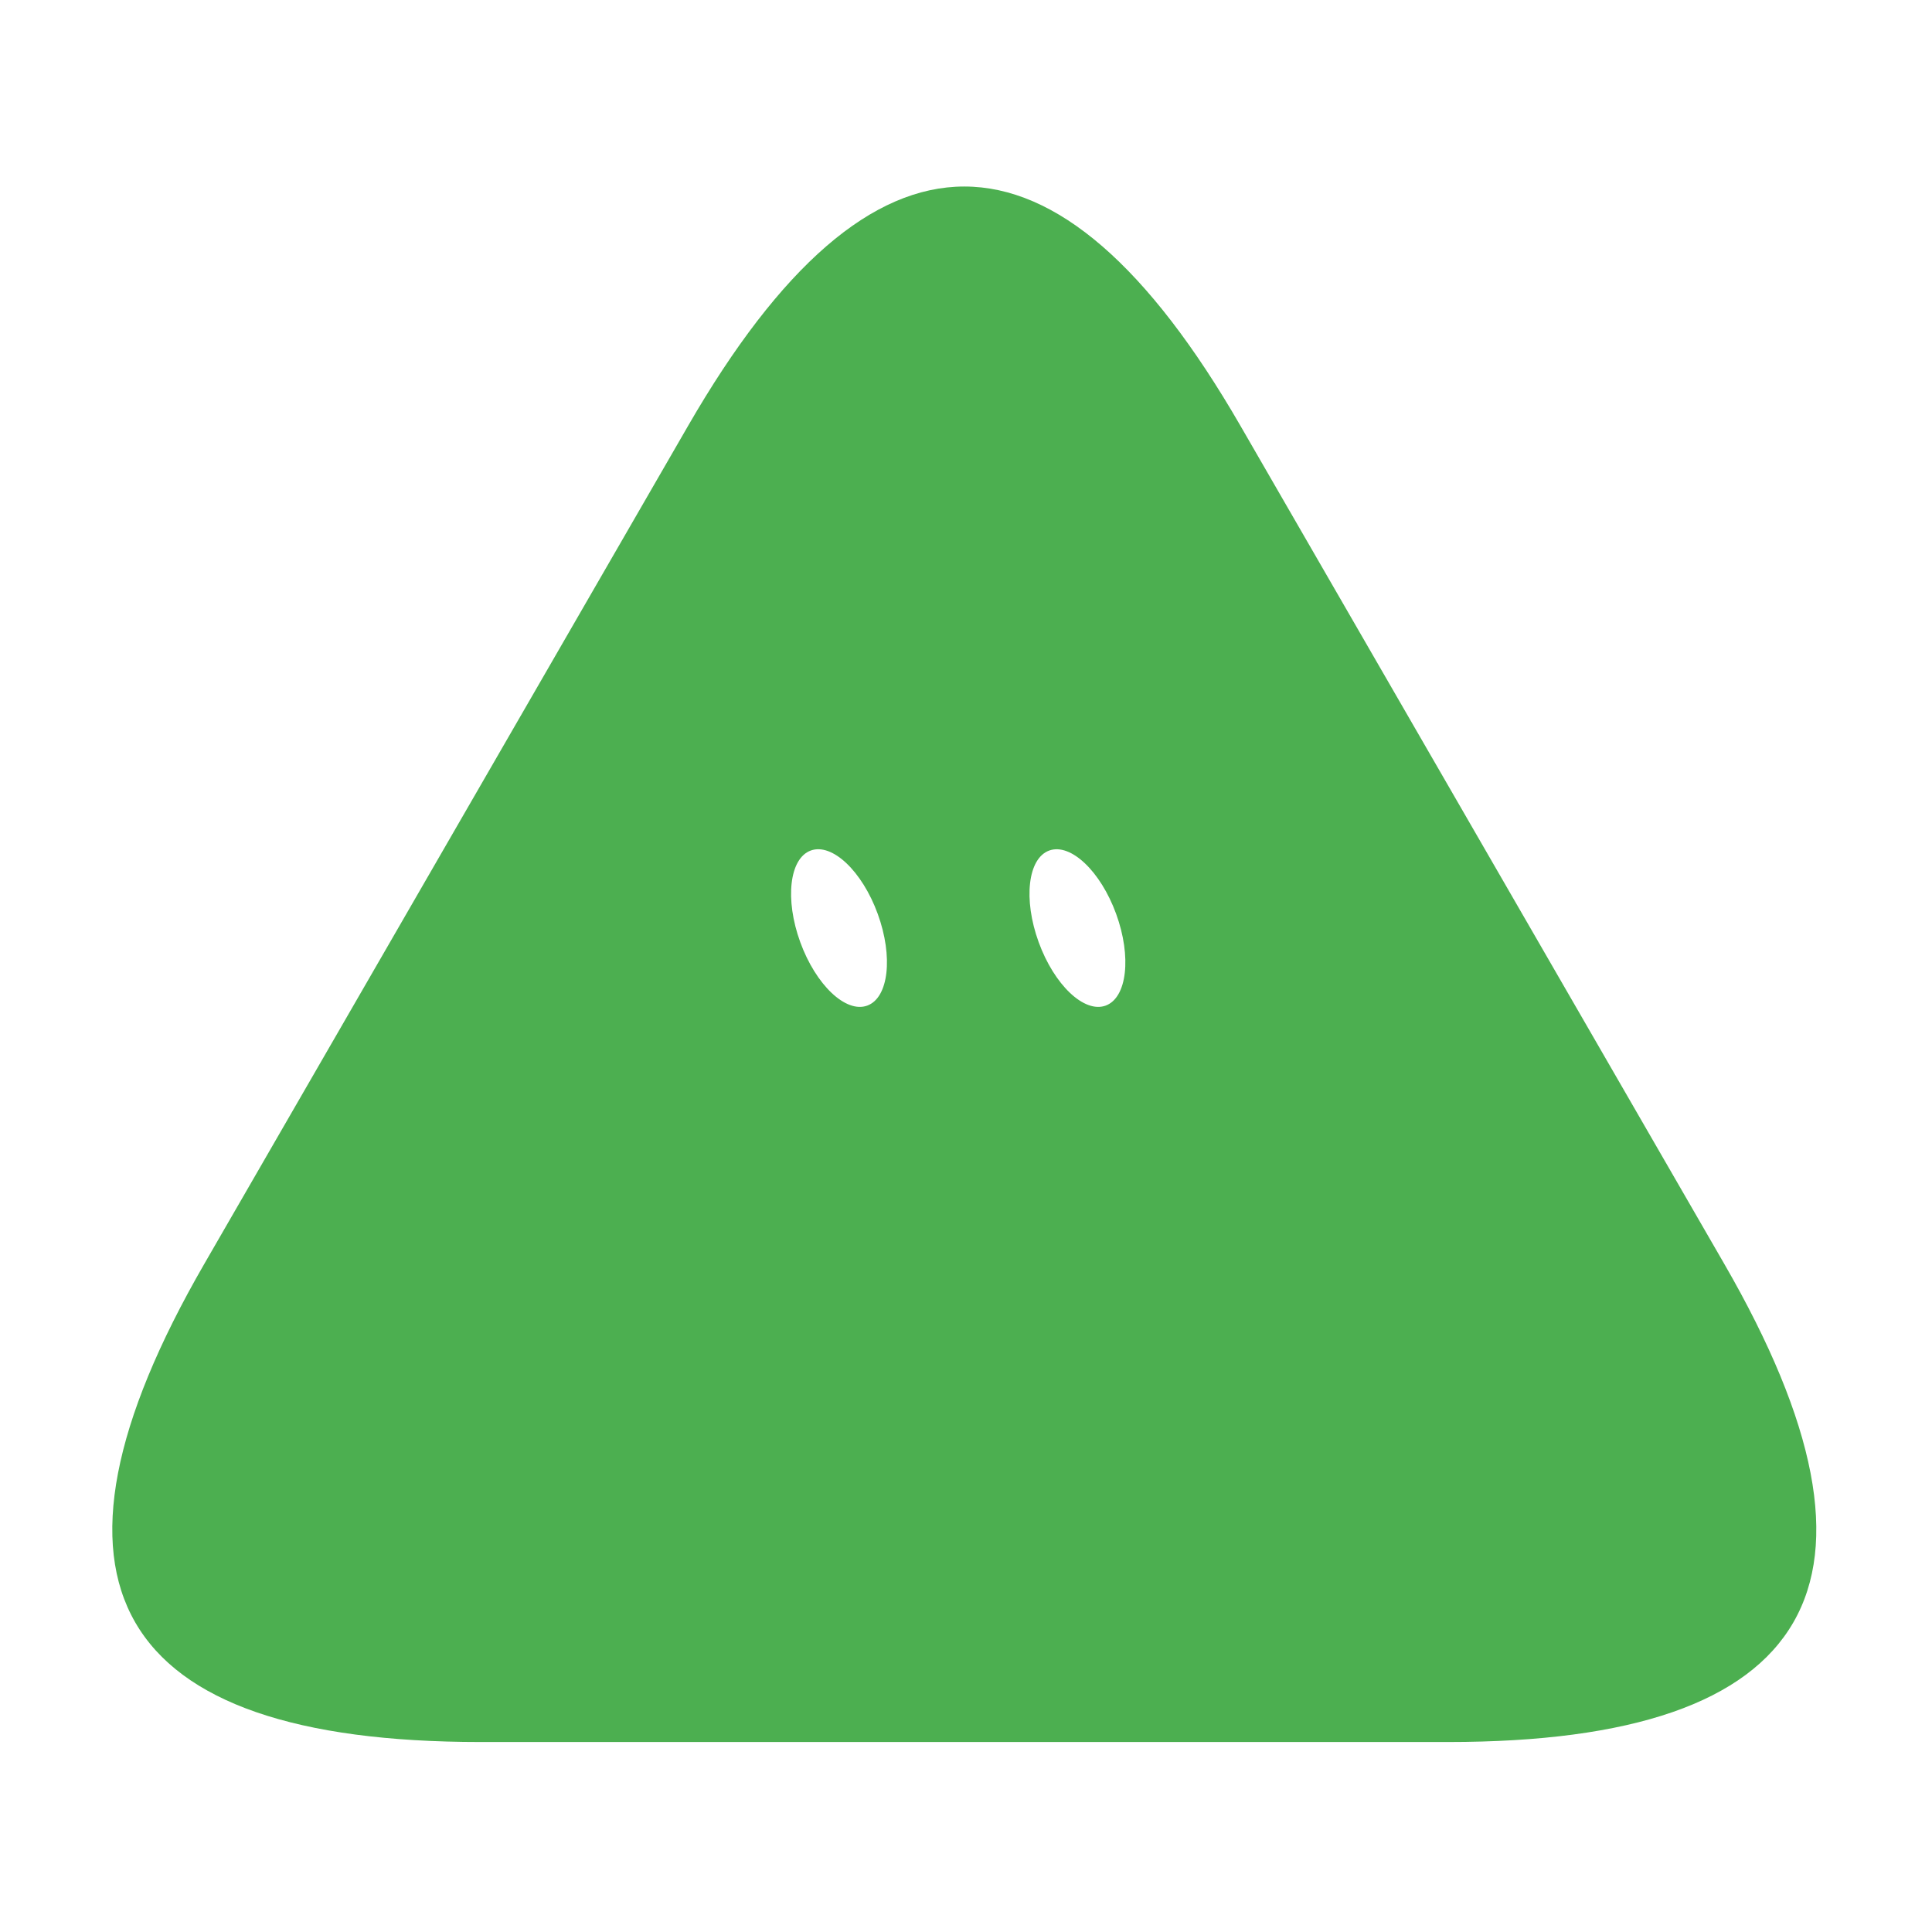
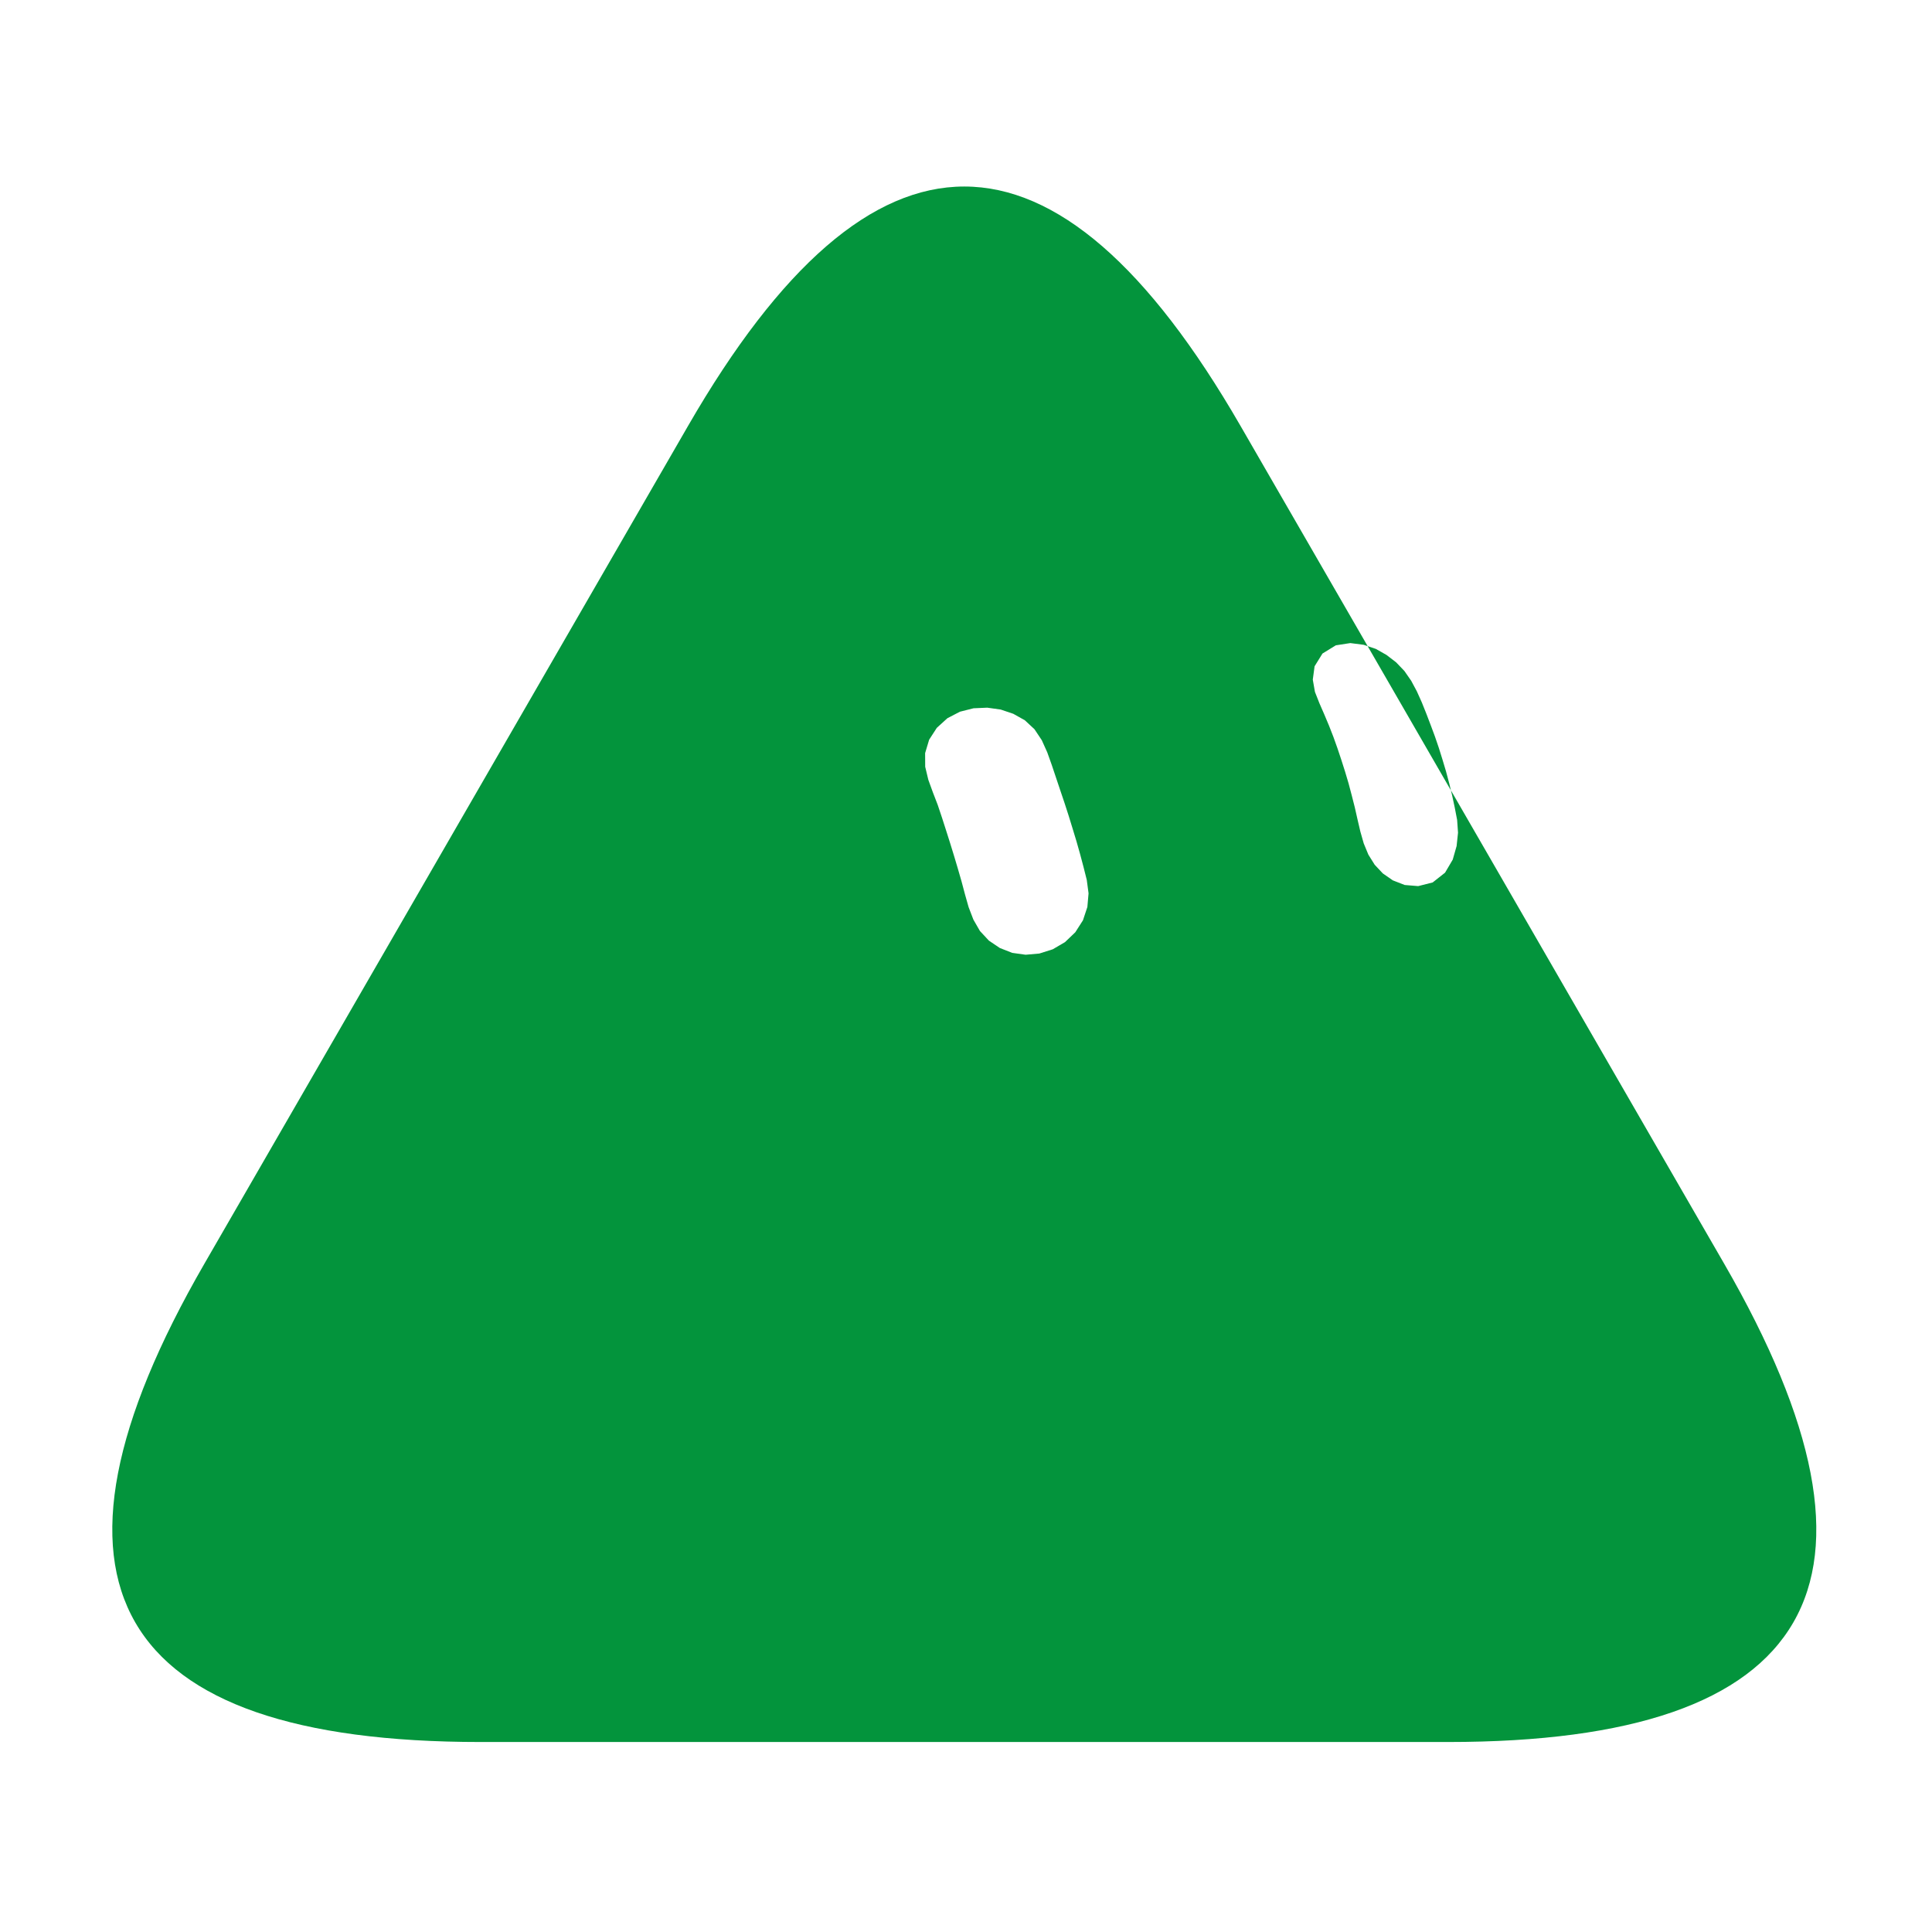
<svg xmlns="http://www.w3.org/2000/svg" width="229" height="229" viewBox="-15 -15 259 259">
  <g class="grok-bot-mark" data-official-id="wedge" data-picker-shape="rounded-triangle">
-     <path class="grok-bot-mark__compound" fill="#4CAF50" fill-rule="evenodd" d="M77.26 42.06Q114.27 -22.05 151.28 42.06L216.15 154.43Q253.17 218.53 179.14 218.53L49.4 218.53Q-24.62 218.53 12.39 154.43Z M 93.69,99.02 A 5.53,11.06 -20 0,1 102.67,107.52 A 5.53,11.06 -20 0,1 101.26,119.81 A 5.53,11.06 -20 0,1 92.28,111.30 A 5.53,11.06 -20 0,1 93.69,99.02 Z M 125.66,99.02 A 5.53,11.06 -20 0,1 134.63,107.52 A 5.53,11.06 -20 0,1 133.22,119.81 A 5.53,11.06 -20 0,1 124.24,111.30 A 5.53,11.06 -20 0,1 125.66,99.02 Z" />
+     <path class="grok-bot-mark__compound" fill="#03943C" fill-rule="evenodd" d="M77.26 42.06Q114.27 -22.05 151.28 42.06L216.15 154.43Q253.17 218.53 179.14 218.53L49.4 218.53Q-24.62 218.53 12.39 154.43Z M117.35 79.87L119.15 80.12L120.84 80.69L122.39 81.56L123.68 82.76L124.66 84.23L125.39 85.85L125.99 87.53L126.56 89.23L127.13 90.93L127.70 92.62L128.25 94.32L128.78 96.04L129.30 97.75L129.79 99.48L130.25 101.21L130.69 102.96L130.93 104.76L130.77 106.59L130.18 108.37L129.15 109.98L127.77 111.30L126.13 112.26L124.33 112.83L122.49 112.99L120.70 112.74L119.04 112.09L117.57 111.10L116.37 109.81L115.49 108.28L114.85 106.61L114.36 104.88L113.90 103.15L113.40 101.42L112.89 99.71L112.36 97.99L111.82 96.29L111.27 94.58L110.70 92.88L110.06 91.22L109.45 89.54L109.03 87.79L109.02 85.96L109.56 84.16L110.59 82.57L112.01 81.28L113.69 80.41L115.51 79.95Z M166.02 71.21L167.81 71.44L169.44 71.99L170.87 72.80L172.16 73.79L173.27 74.95L174.18 76.26L174.94 77.68L175.60 79.15L176.21 80.67L176.79 82.19L177.36 83.72L177.89 85.27L178.38 86.84L178.85 88.41L179.28 90.02L179.67 91.63L180.02 93.26L180.34 94.92L180.46 96.63L180.27 98.42L179.75 100.24L178.72 101.99L177.06 103.30L175.12 103.79L173.31 103.64L171.72 103.02L170.38 102.09L169.29 100.93L168.44 99.57L167.82 98.07L167.37 96.49L166.99 94.87L166.62 93.23L166.21 91.62L165.79 90.03L165.32 88.45L164.82 86.88L164.30 85.32L163.75 83.78L163.16 82.27L162.53 80.77L161.88 79.28L161.28 77.76L160.99 76.11L161.23 74.32L162.29 72.61L164.08 71.51Z" />
  </g>
</svg>
